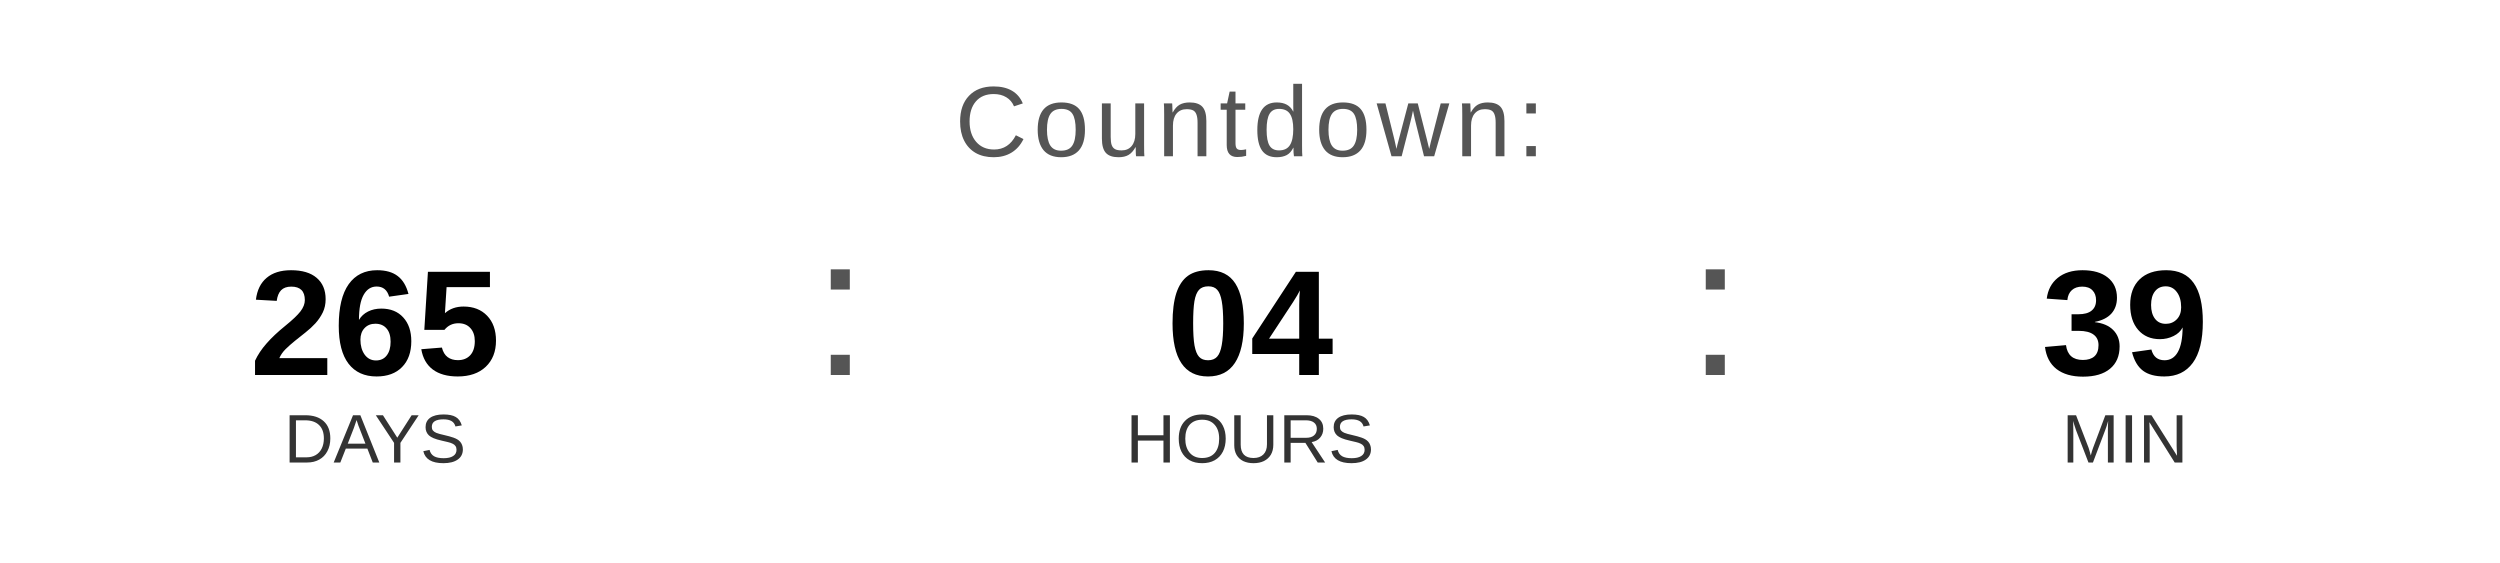
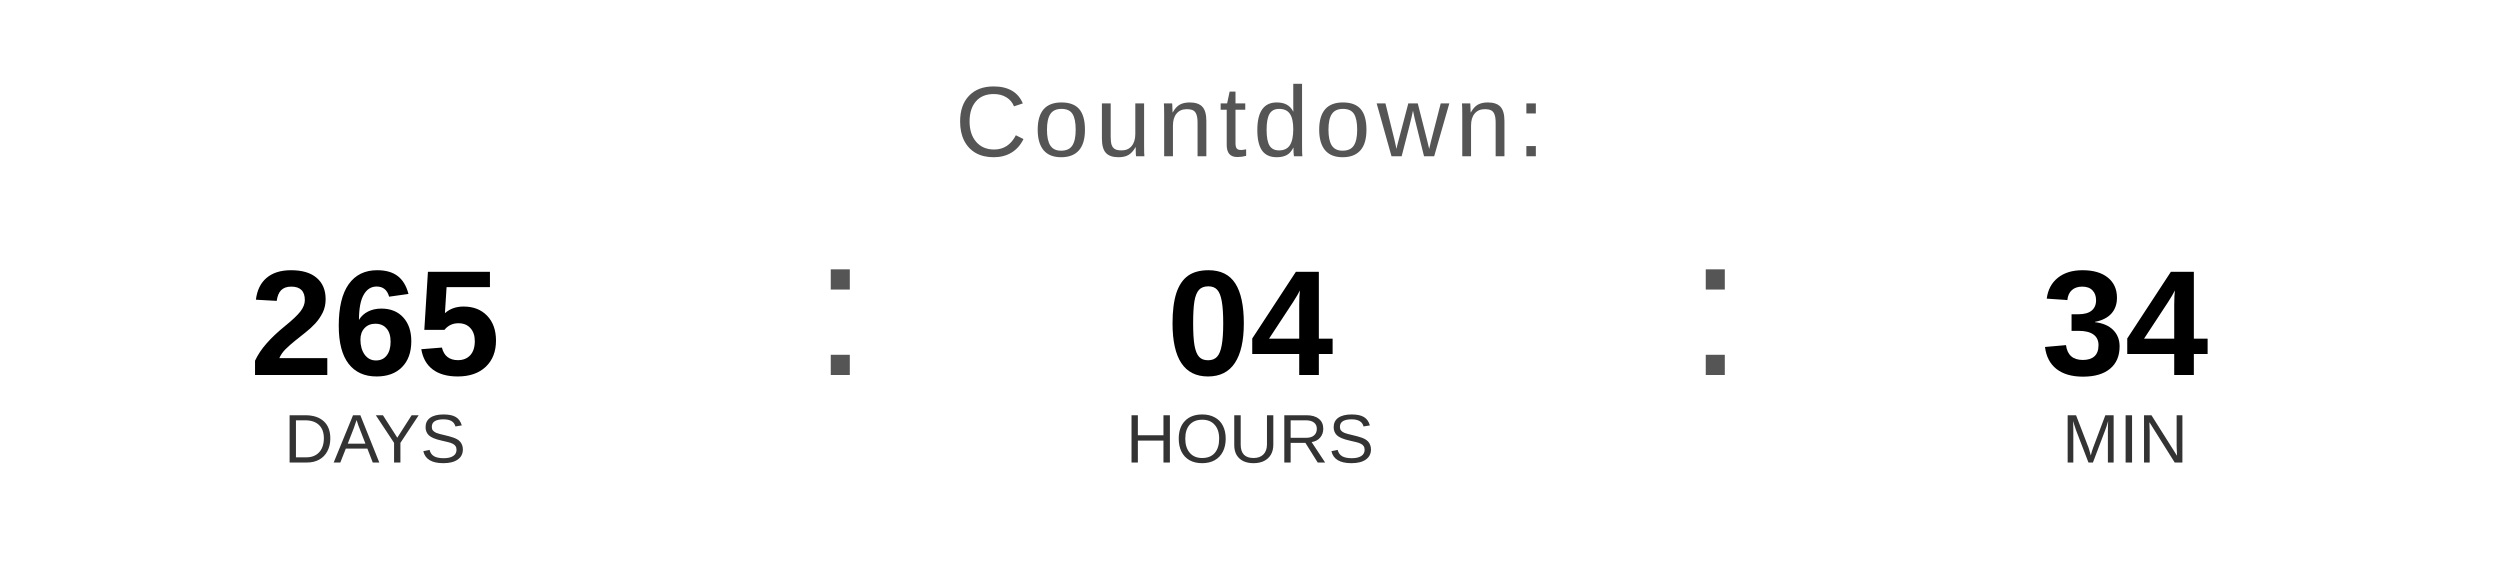
<svg xmlns="http://www.w3.org/2000/svg" width="400" height="90" viewBox="0 0 400 90">
  <text x="200" y="25" font-family="Arial, Helvetica, sans-serif" font-size="16" fill="#555555" text-anchor="middle" letter-spacing="1">
    Countdown:
  </text>
  <text x="60" y="60" font-family="Arial, Helvetica, sans-serif" font-size="24" font-weight="bold" fill="#000000" text-anchor="middle">265</text>
  <text x="60" y="74" font-family="Arial, Helvetica, sans-serif" font-size="11" fill="#333333" text-anchor="middle">DAYS</text>
  <text x="130" y="60" font-family="Arial, sans-serif" font-size="32" fill="#555555">:</text>
  <text x="200" y="60" font-family="Arial, Helvetica, sans-serif" font-size="24" font-weight="bold" fill="#000000" text-anchor="middle">04</text>
  <text x="200" y="74" font-family="Arial, Helvetica, sans-serif" font-size="11" fill="#333333" text-anchor="middle">HOURS</text>
  <text x="270" y="60" font-family="Arial, sans-serif" font-size="32" fill="#555555">:</text>
-   <text x="340" y="60" font-family="Arial, Helvetica, sans-serif" font-size="24" font-weight="bold" fill="#000000" text-anchor="middle">39</text>
+   <text x="340" y="60" font-family="Arial, Helvetica, sans-serif" font-size="24" font-weight="bold" fill="#000000" text-anchor="middle">34</text>
  <text x="340" y="74" font-family="Arial, Helvetica, sans-serif" font-size="11" fill="#333333" text-anchor="middle">MIN</text>
</svg>
